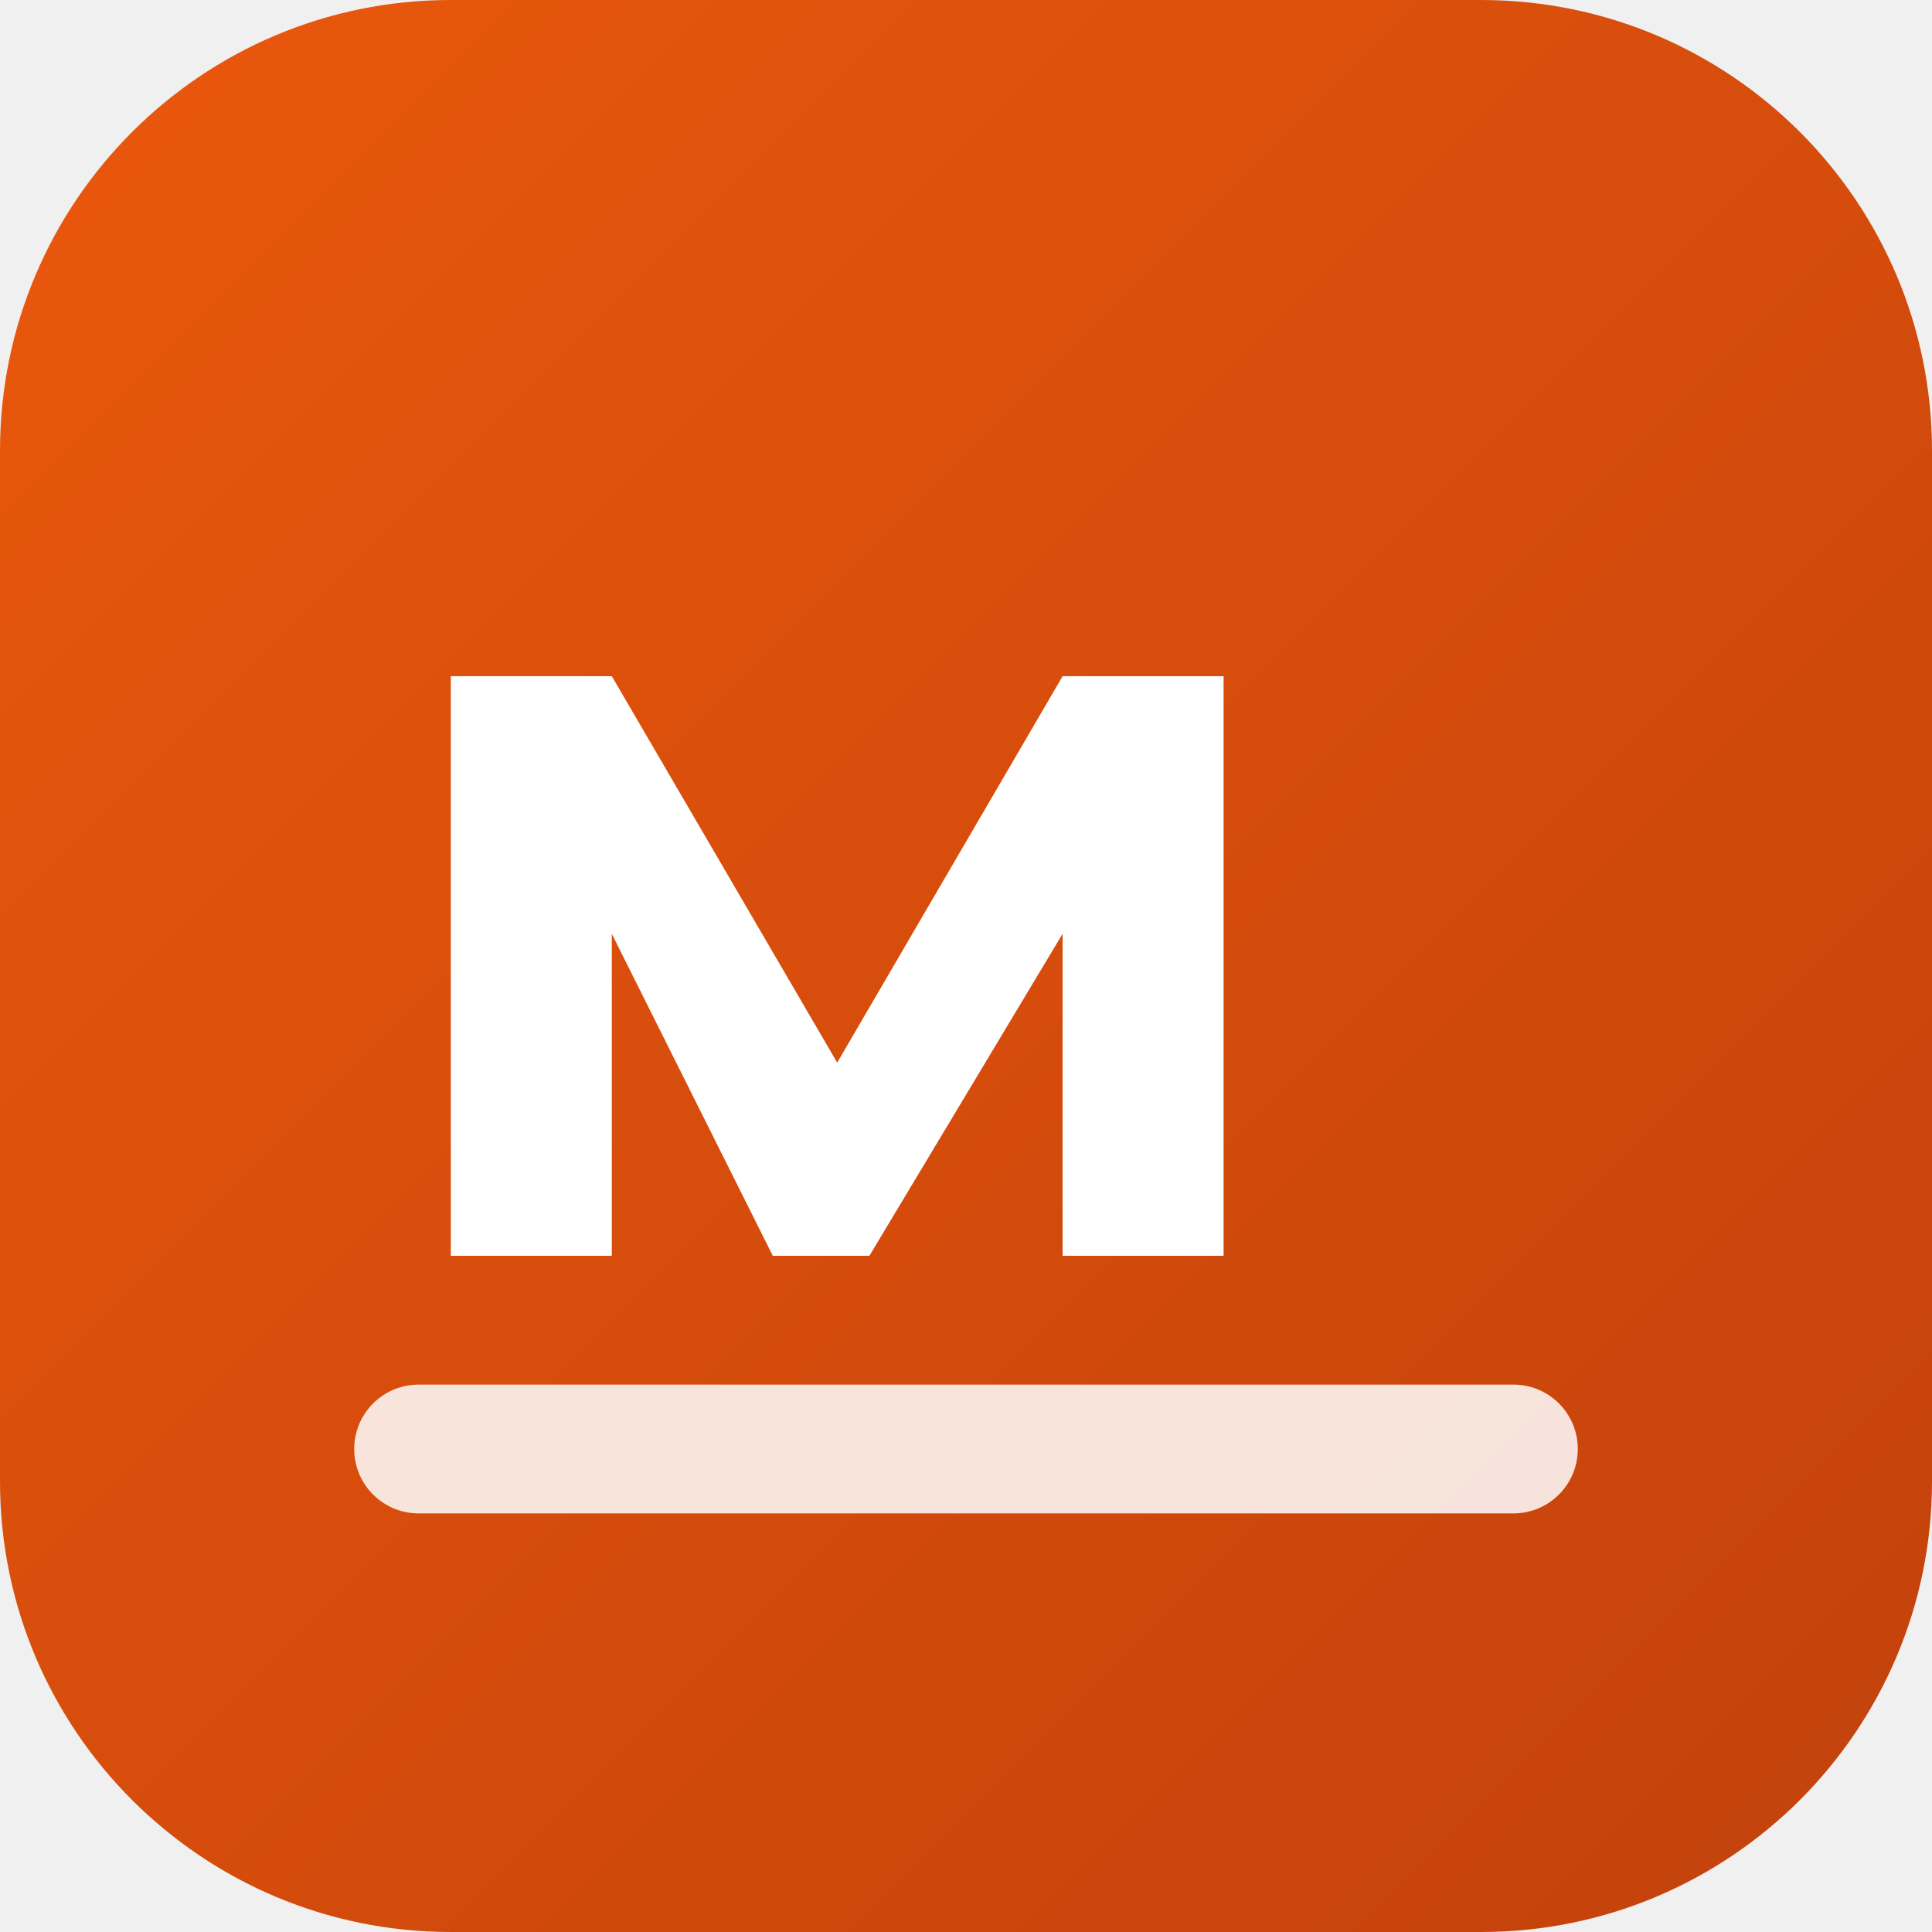
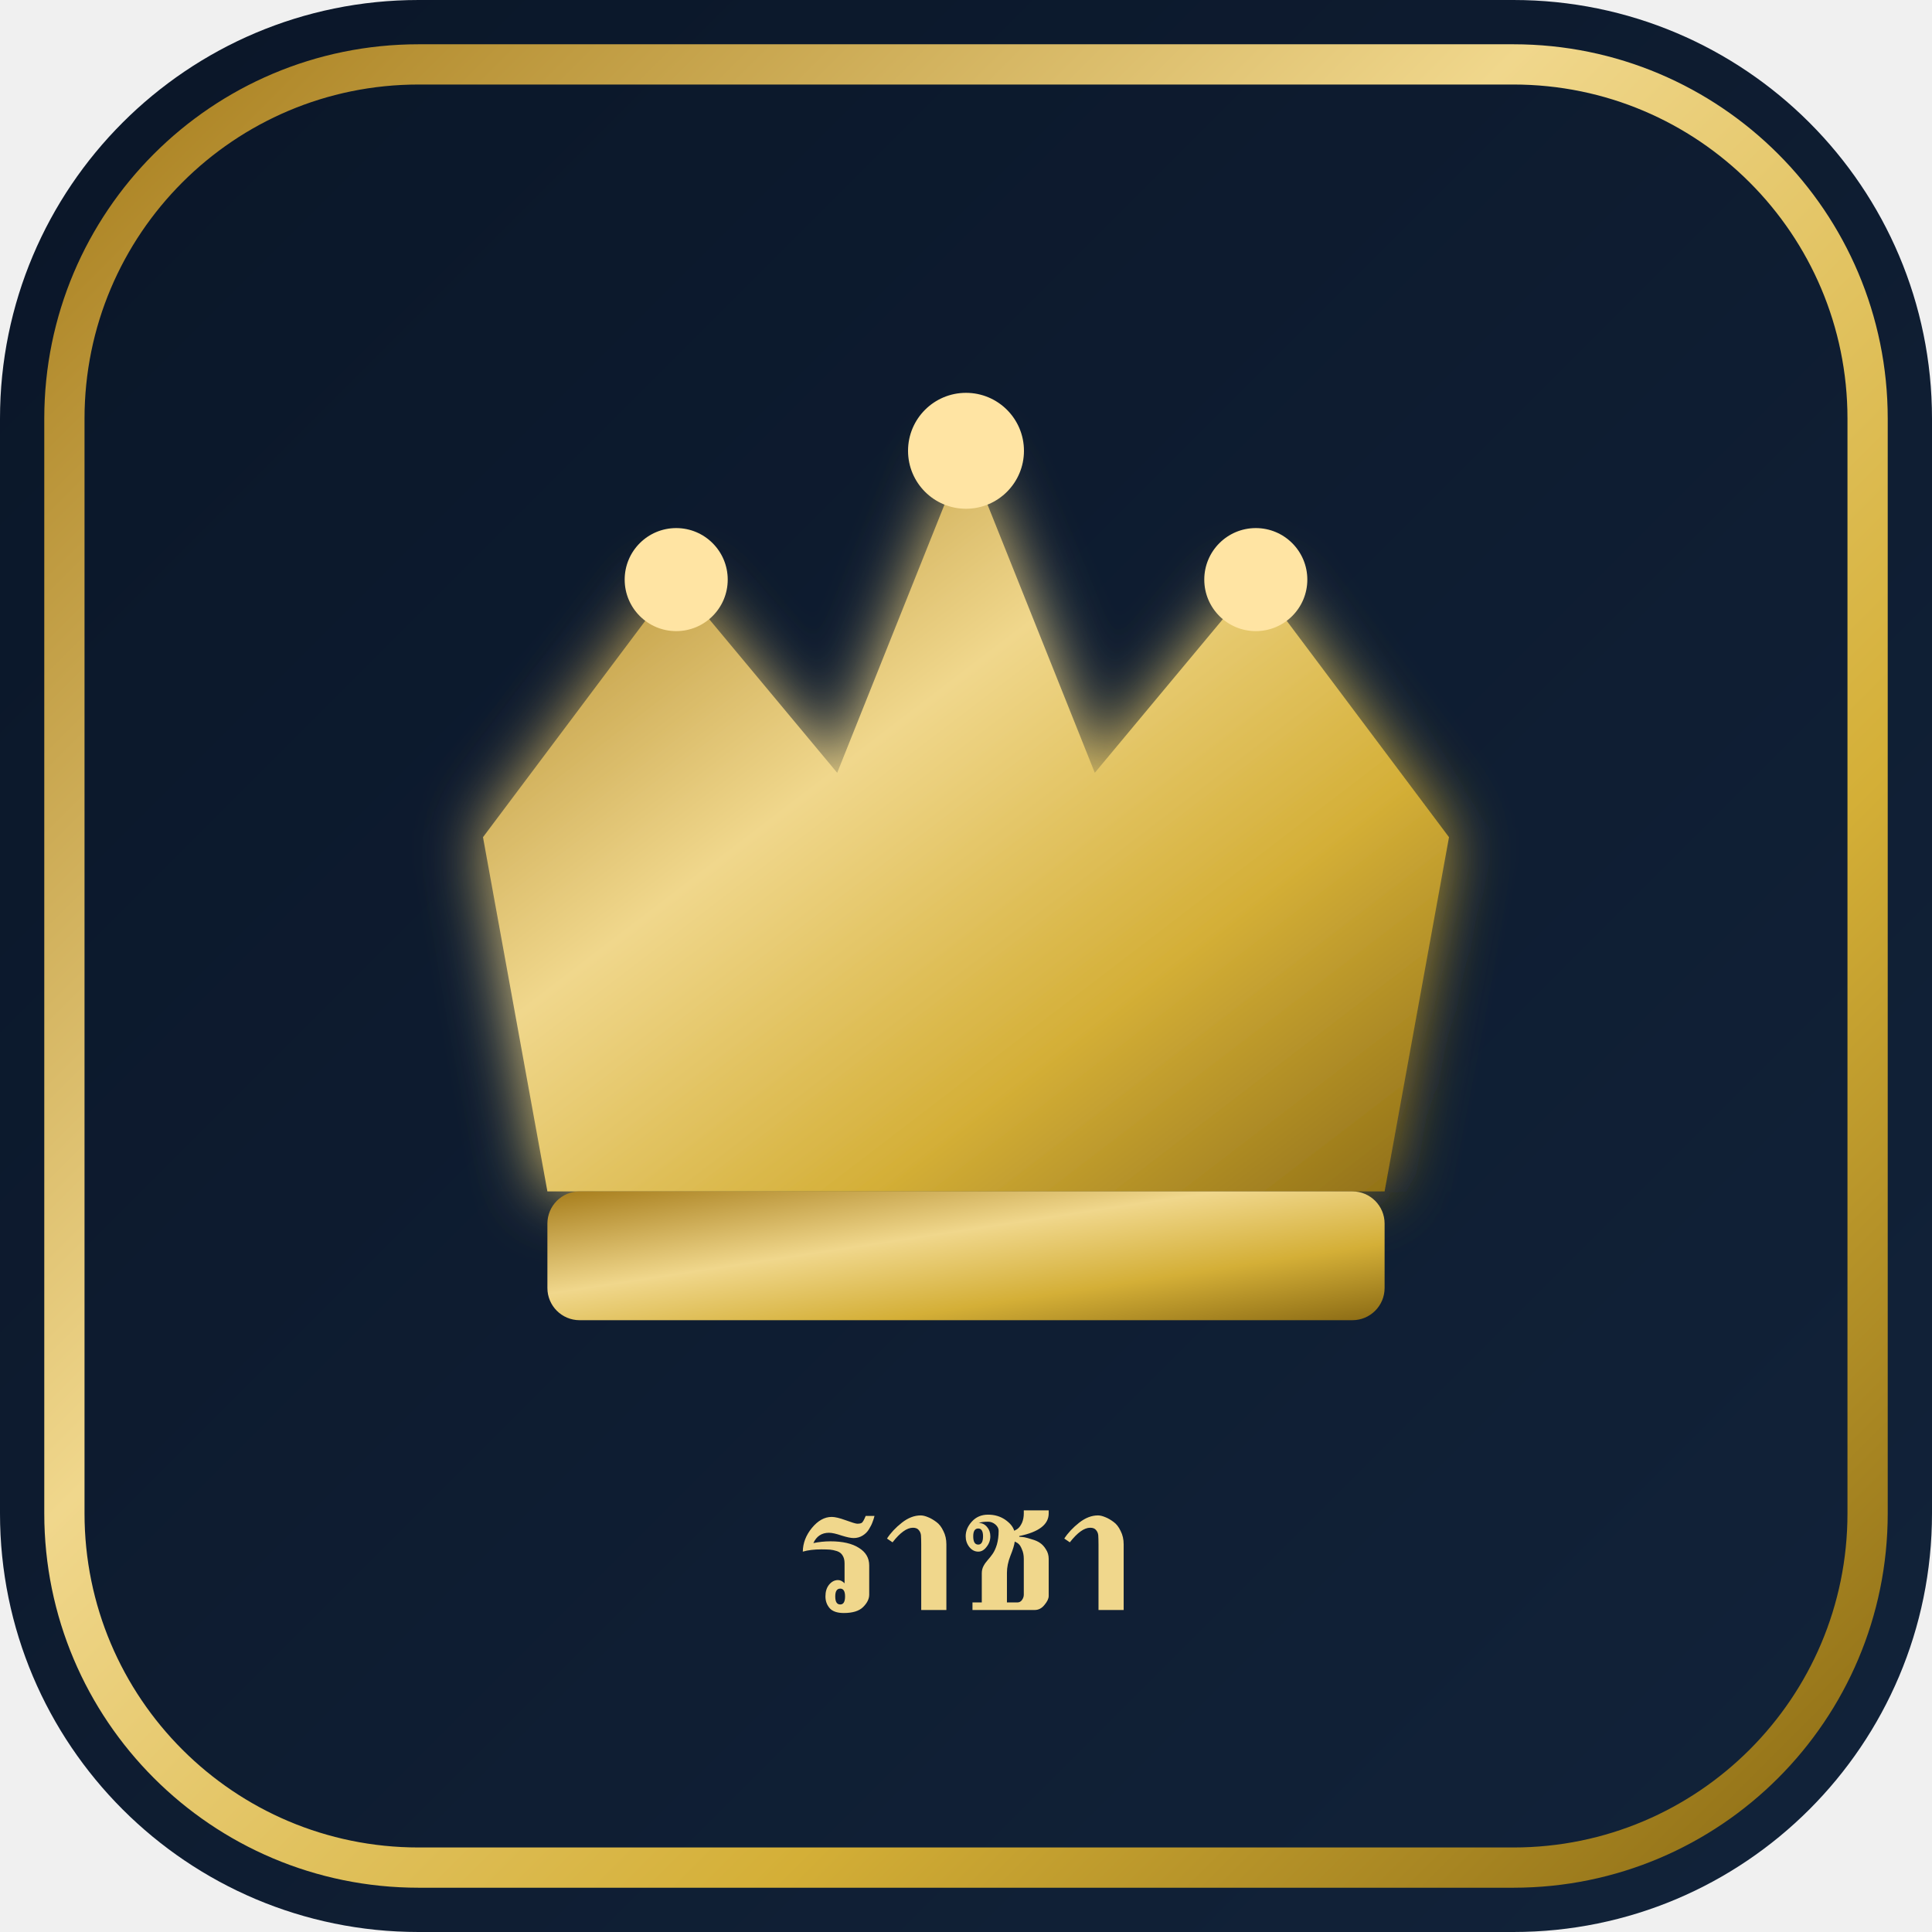
<svg xmlns="http://www.w3.org/2000/svg" viewBox="0 0 120 120" role="img" aria-label="ราชาวัสดุ">
  <defs>
-     <linearGradient id="g" x1="0%" y1="0%" x2="100%" y2="100%">
-       <stop offset="0%" stop-color="#ea580c" />
-       <stop offset="100%" stop-color="#c2410c" />
+     <linearGradient id="navy" x1="0%" y1="0%" x2="100%" y2="100%">
+       <stop offset="0%" stop-color="#0a1628" />
+       <stop offset="100%" stop-color="#12233a" />
    </linearGradient>
+     <linearGradient id="gold" x1="0%" y1="0%" x2="100%" y2="100%">
+       <stop offset="0%" stop-color="#a67c1a" />
+       <stop offset="40%" stop-color="#f0d78c" />
+       <stop offset="70%" stop-color="#d4af37" />
+       <stop offset="100%" stop-color="#8a6a14" />
+     </linearGradient>
+     <filter id="glow" x="-20%" y="-20%" width="140%" height="140%">
+       <feGaussianBlur stdDeviation="2" result="b" />
+       <feMerge>
+         <feMergeNode in="b" />
+         <feMergeNode in="SourceGraphic" />
+       </feMerge>
+     </filter>
  </defs>
-   <rect width="120" height="120" rx="28" fill="url(#g)" />
-   <path d="M28 78V42h10l14 24 14-24h10v36h-10V58l-12 20h-6L38 58v20H28z" fill="#fff" />
-   <rect x="22" y="86" width="76" height="8" rx="4" fill="#fff" opacity=".85" />
+   <rect width="120" height="120" rx="26" fill="url(#navy)" />
+   <rect x="4" y="4" width="112" height="112" rx="22" fill="none" stroke="url(#gold)" stroke-width="2.5" />
+   <path filter="url(#glow)" fill="url(#gold)" d="M30 52 L42 36 L52 48 L60 28 L68 48 L78 36 L90 52 L86 74 H34 Z" />
+   <rect x="34" y="74" width="52" height="8" rx="2" fill="url(#gold)" />
+   <circle cx="42" cy="36" r="3.2" fill="#ffe4a3" />
+   <circle cx="60" cy="28" r="3.6" fill="#ffe4a3" />
+   <circle cx="78" cy="36" r="3.2" fill="#ffe4a3" />
+   <text x="60" y="100" text-anchor="middle" fill="#f0d78c" font-size="11" font-family="serif" font-weight="700">ราชา</text>
</svg>
